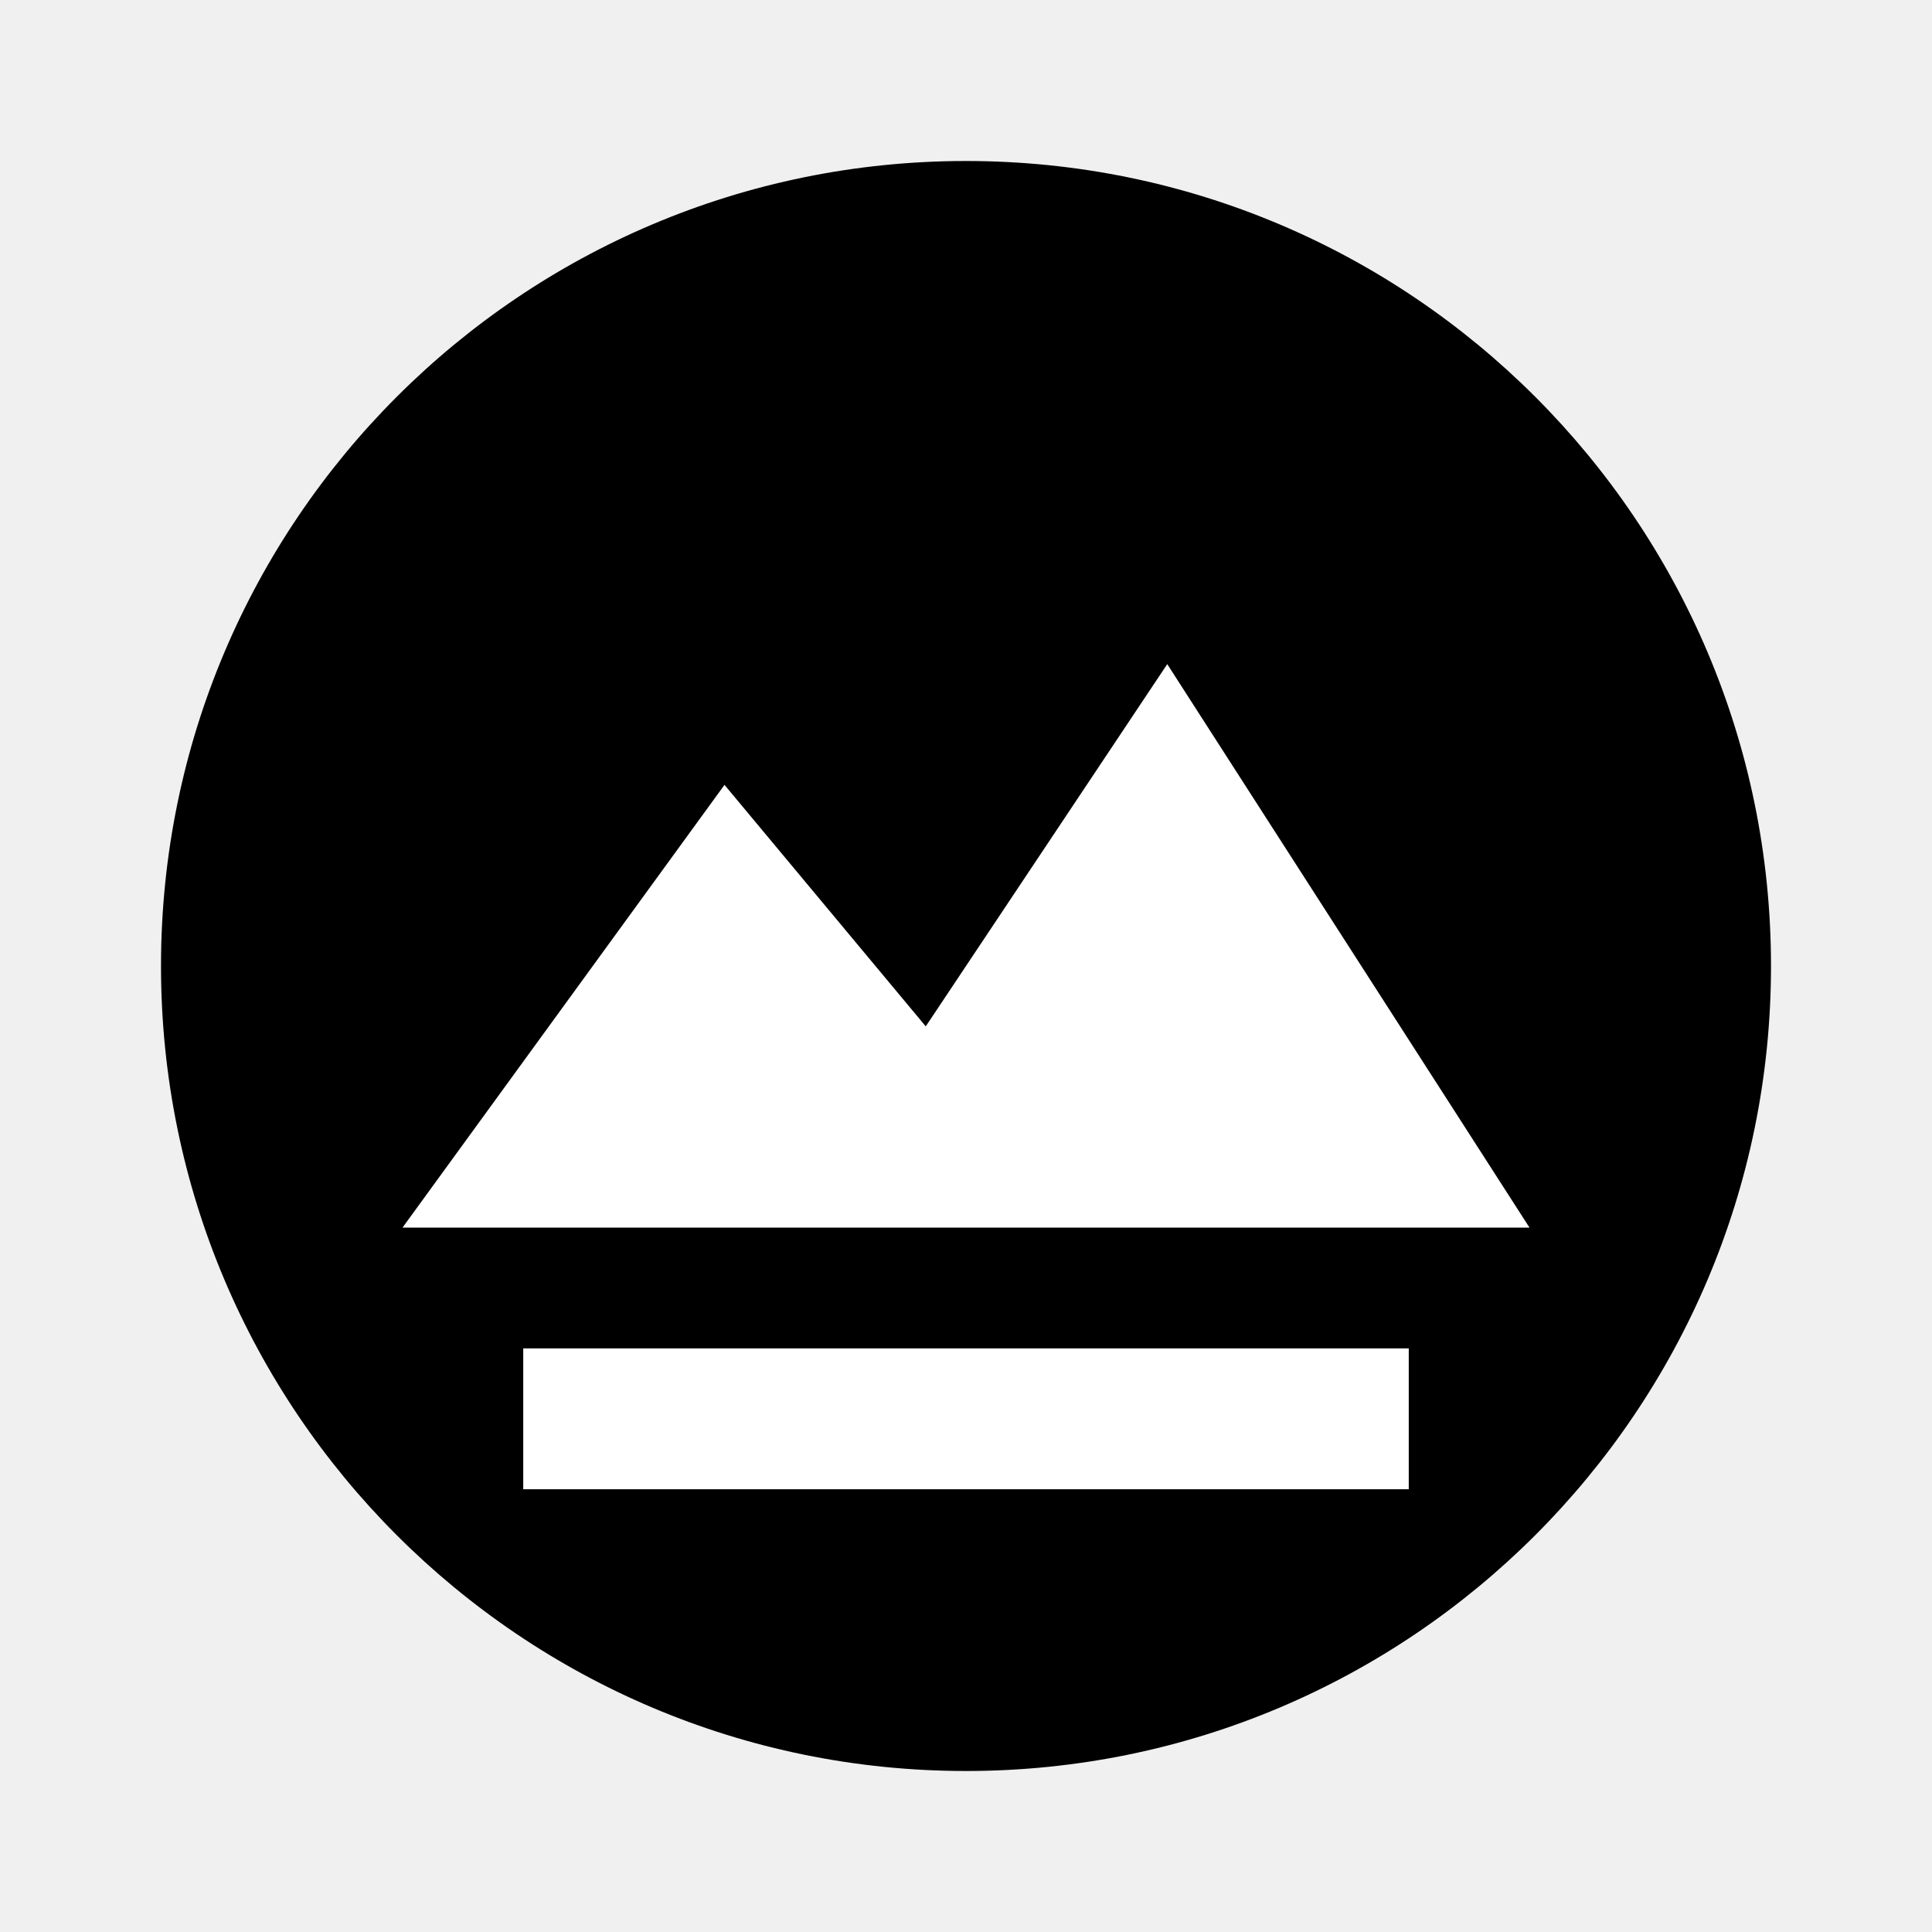
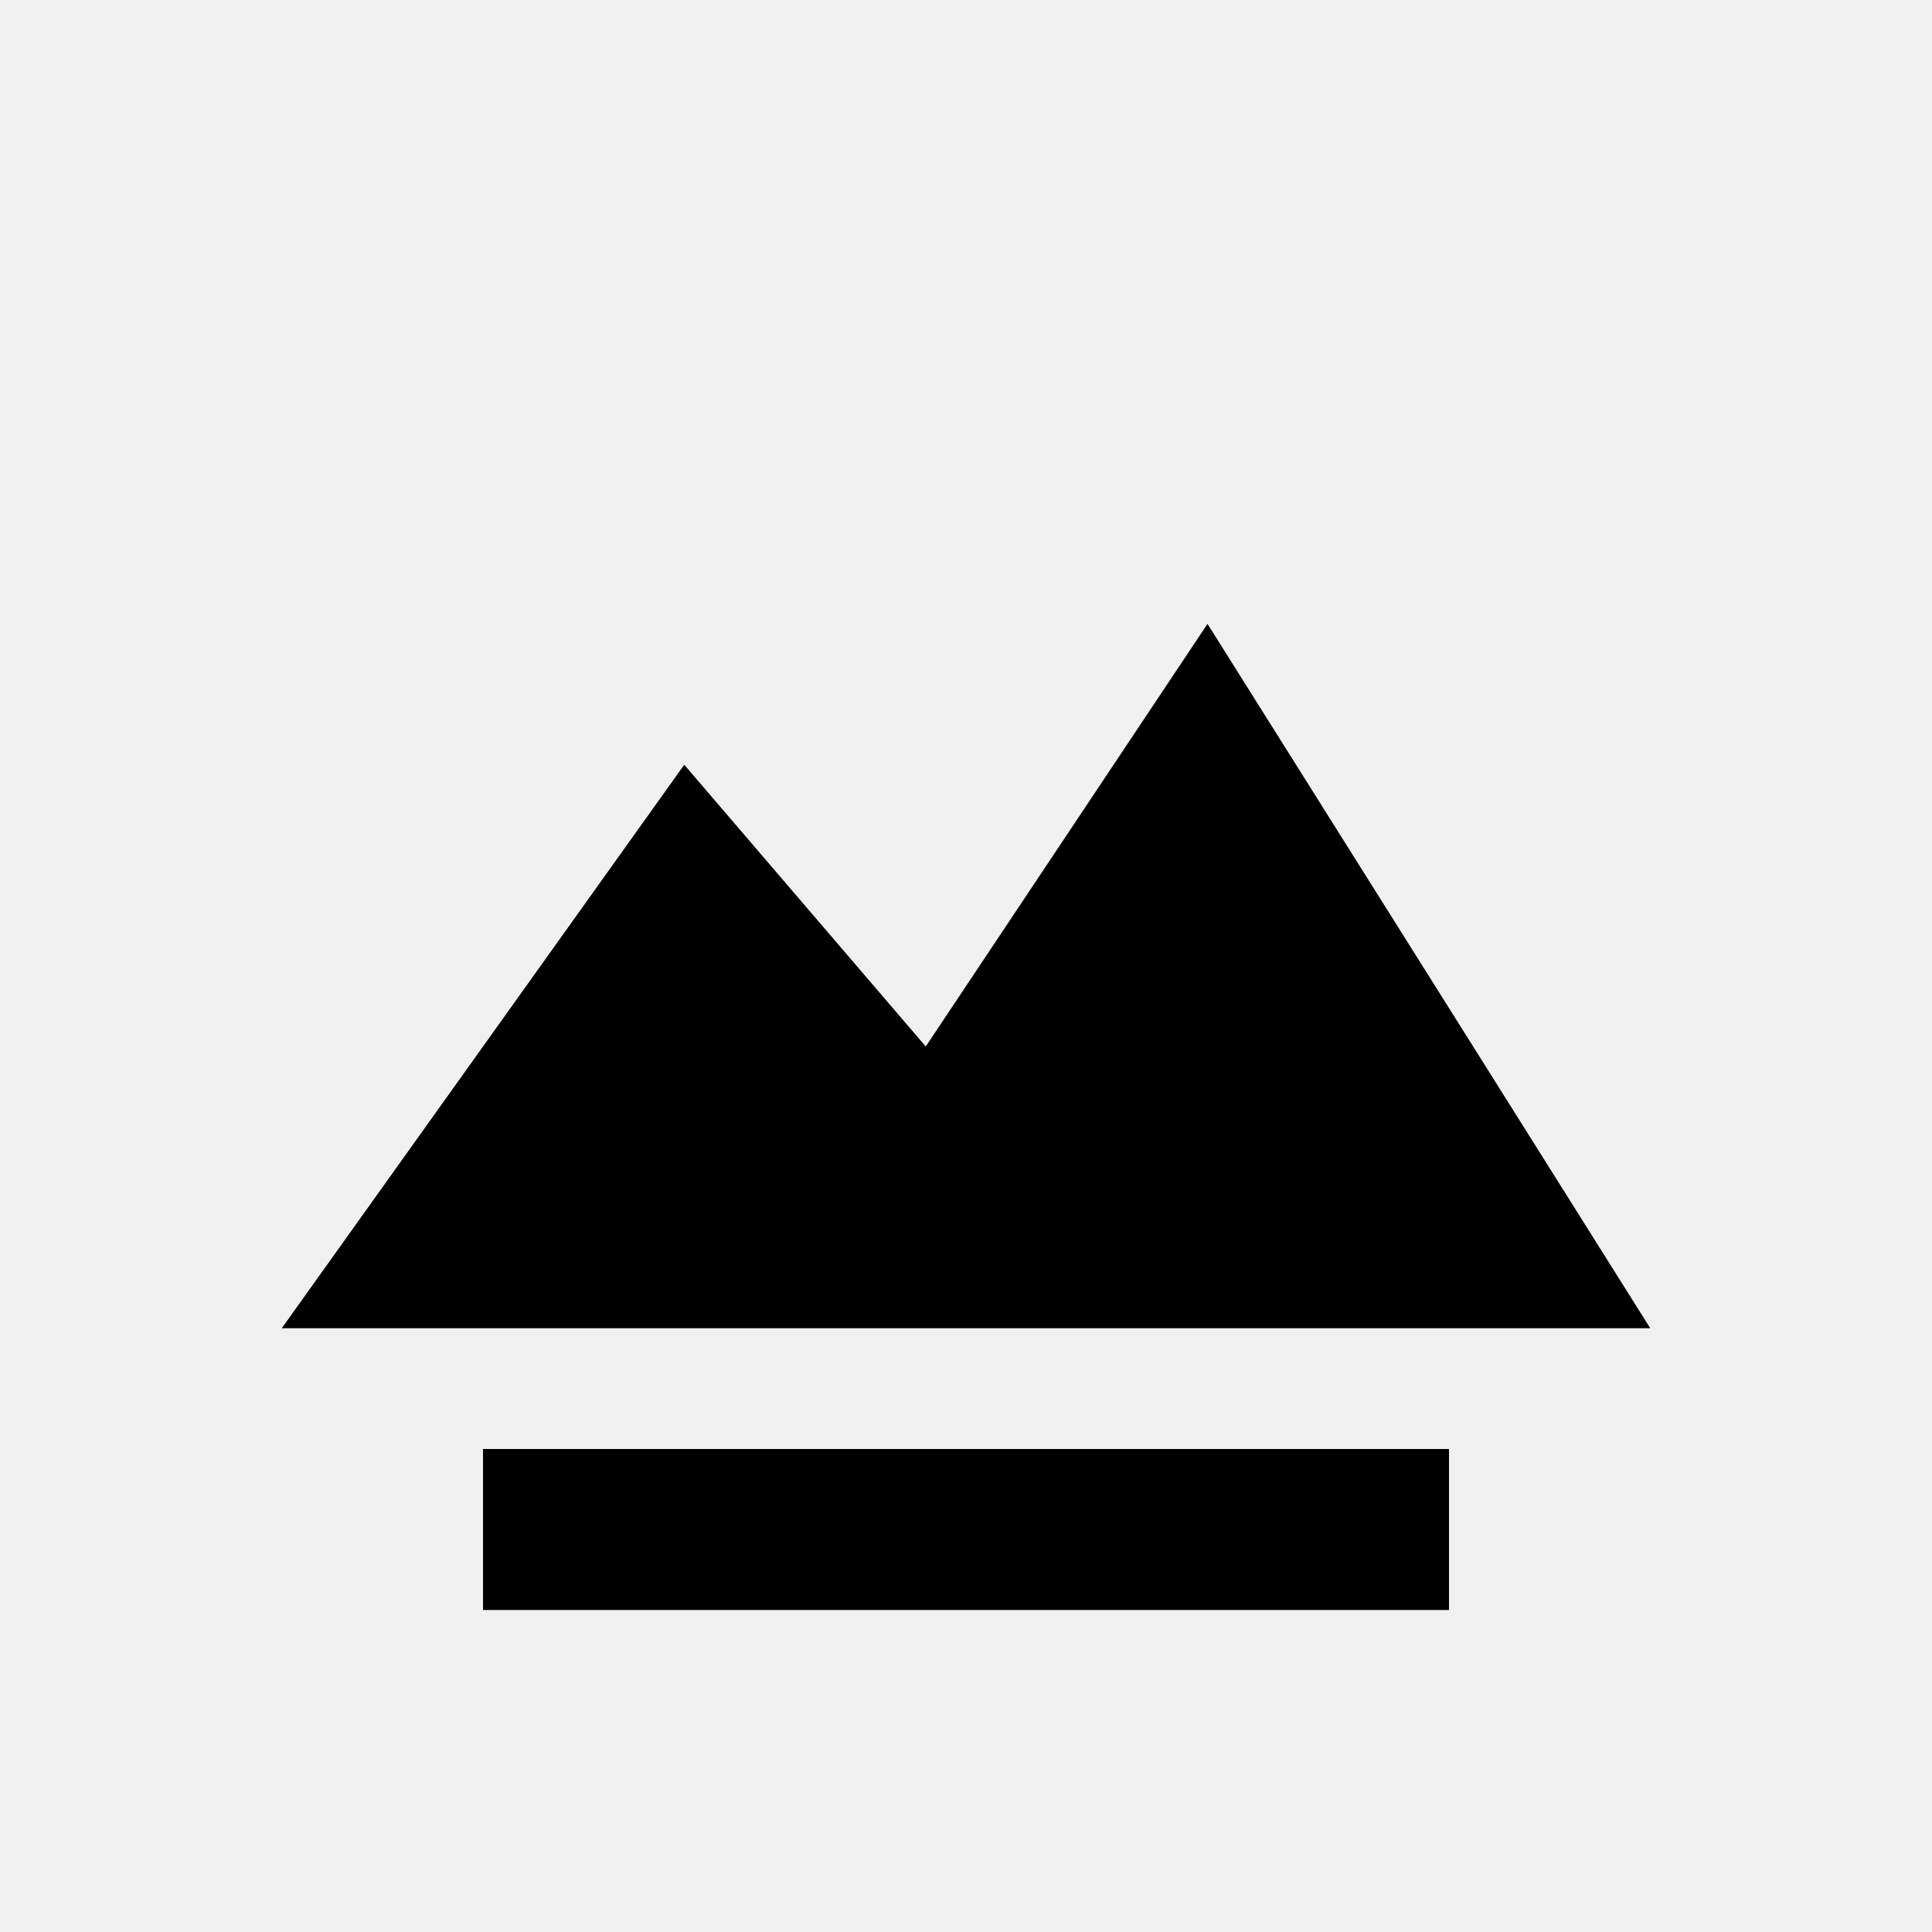
<svg xmlns="http://www.w3.org/2000/svg" viewBox="0 0 96 96" aria-hidden="true">
  <g fill="#000">
-     <circle cx="48" cy="48" r="40" />
-   </g>
-   <g fill="#fff">
-     <path d="M20 61 36 39l10 12 12-18 18 28H20Z" />
-     <path d="M26 67h44v7H26z" />
+     <path d="M14 66 34 38l12 14 14-21 22 35H14Z" />
+     <path d="M24 72h48v8H24z" />
  </g>
</svg>
